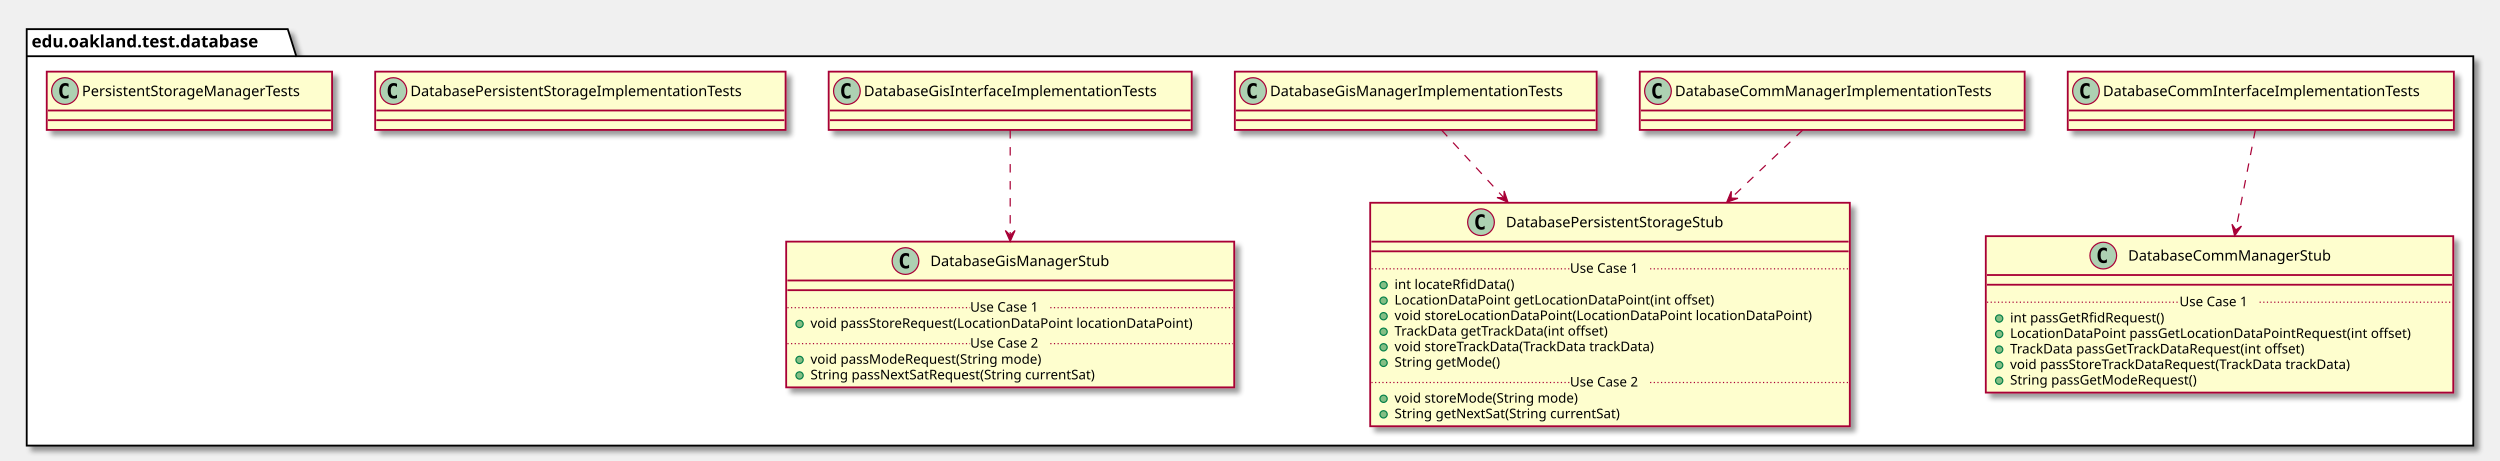
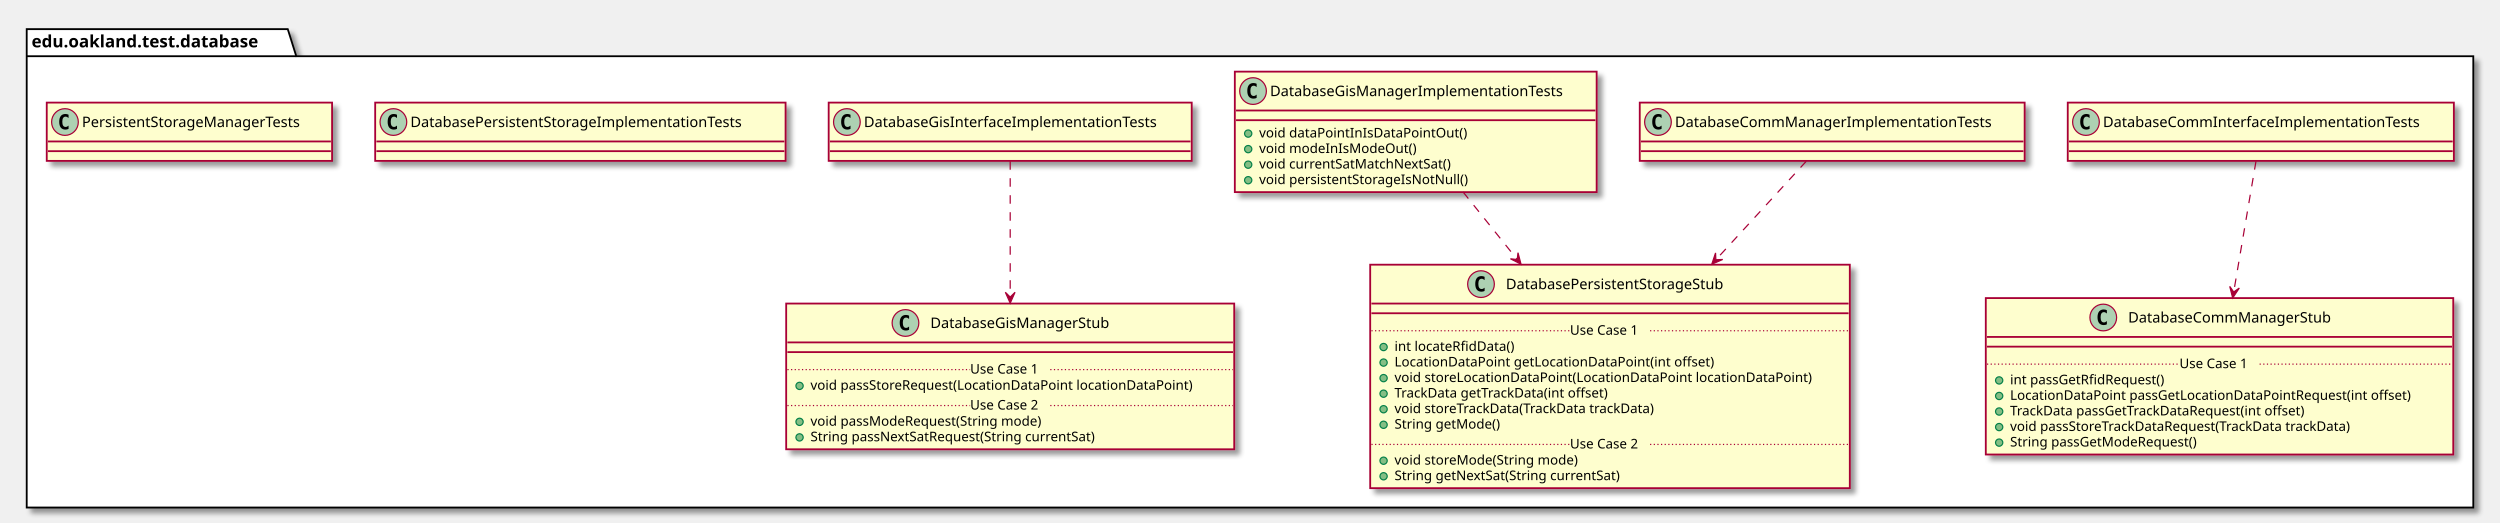
- <svg xmlns="http://www.w3.org/2000/svg" contentScriptType="application/ecmascript" contentStyleType="text/css" height="379px" preserveAspectRatio="none" style="width:2059px;height:379px;" version="1.1" viewBox="0 0 2059 379" width="2059px" zoomAndPan="magnify">
+ <svg xmlns="http://www.w3.org/2000/svg" contentScriptType="application/ecmascript" contentStyleType="text/css" height="430px" preserveAspectRatio="none" style="width:2059px;height:430px;" version="1.1" viewBox="0 0 2059 430" width="2059px" zoomAndPan="magnify">
  <defs>
-     <filter height="300%" id="f1l5qv1v375w0l" width="300%" x="-1" y="-1">
+     <filter height="300%" id="f1ispnw1kwptgt" width="300%" x="-1" y="-1">
      <feGaussianBlur result="blurOut" stdDeviation="2.0" />
      <feColorMatrix in="blurOut" result="blurOut2" type="matrix" values="0 0 0 0 0 0 0 0 0 0 0 0 0 0 0 0 0 0 .4 0" />
      <feOffset dx="4.0" dy="4.0" in="blurOut2" result="blurOut3" />
      <feBlend in="SourceGraphic" in2="blurOut3" mode="normal" />
    </filter>
  </defs>
  <g>
-     <polygon fill="#FFFFFF" filter="url(#f1l5qv1v375w0l)" points="22,24,237,24,244,46.297,2037,46.297,2037,367,22,367,22,24" style="stroke: #000000; stroke-width: 1.5;" />
+     <polygon fill="#FFFFFF" filter="url(#f1ispnw1kwptgt)" points="22,24,237,24,244,46.297,2037,46.297,2037,418,22,418,22,24" style="stroke: #000000; stroke-width: 1.5;" />
    <line style="stroke: #000000; stroke-width: 1.5;" x1="22" x2="244" y1="46.297" y2="46.297" />
    <text fill="#000000" font-family="sans-serif" font-size="14" font-weight="bold" lengthAdjust="spacingAndGlyphs" textLength="209" x="26" y="38.995">edu.oakland.test.database</text>
-     <rect fill="#FEFECE" filter="url(#f1l5qv1v375w0l)" height="48" id="DatabaseCommInterfaceImplementationTests" style="stroke: #A80036; stroke-width: 1.5;" width="318" x="1703" y="59" />
-     <ellipse cx="1718" cy="75" fill="#ADD1B2" rx="11" ry="11" style="stroke: #A80036; stroke-width: 1.0;" />
-     <path d="M1720.969,80.641 Q1720.391,80.938 1719.75,81.078 Q1719.109,81.234 1718.406,81.234 Q1715.906,81.234 1714.578,79.594 Q1713.266,77.938 1713.266,74.812 Q1713.266,71.688 1714.578,70.031 Q1715.906,68.375 1718.406,68.375 Q1719.109,68.375 1719.75,68.531 Q1720.406,68.688 1720.969,68.984 L1720.969,71.703 Q1720.344,71.125 1719.75,70.859 Q1719.156,70.578 1718.531,70.578 Q1717.188,70.578 1716.5,71.656 Q1715.812,72.719 1715.812,74.812 Q1715.812,76.906 1716.5,77.984 Q1717.188,79.047 1718.531,79.047 Q1719.156,79.047 1719.75,78.781 Q1720.344,78.5 1720.969,77.922 L1720.969,80.641 Z " />
-     <text fill="#000000" font-family="sans-serif" font-size="12" lengthAdjust="spacingAndGlyphs" textLength="286" x="1732" y="79.154">DatabaseCommInterfaceImplementationTests</text>
-     <line style="stroke: #A80036; stroke-width: 1.5;" x1="1704" x2="2020" y1="91" y2="91" />
-     <line style="stroke: #A80036; stroke-width: 1.5;" x1="1704" x2="2020" y1="99" y2="99" />
-     <rect fill="#FEFECE" filter="url(#f1l5qv1v375w0l)" height="128.828" id="DatabaseCommManagerStub" style="stroke: #A80036; stroke-width: 1.5;" width="385" x="1635.5" y="194.5" />
-     <ellipse cx="1732.25" cy="210.5" fill="#ADD1B2" rx="11" ry="11" style="stroke: #A80036; stroke-width: 1.0;" />
-     <path d="M1735.219,216.141 Q1734.641,216.438 1734,216.578 Q1733.359,216.734 1732.656,216.734 Q1730.156,216.734 1728.828,215.094 Q1727.516,213.438 1727.516,210.312 Q1727.516,207.188 1728.828,205.531 Q1730.156,203.875 1732.656,203.875 Q1733.359,203.875 1734,204.031 Q1734.656,204.188 1735.219,204.484 L1735.219,207.203 Q1734.594,206.625 1734,206.359 Q1733.406,206.078 1732.781,206.078 Q1731.438,206.078 1730.75,207.156 Q1730.062,208.219 1730.062,210.312 Q1730.062,212.406 1730.75,213.484 Q1731.438,214.547 1732.781,214.547 Q1733.406,214.547 1734,214.281 Q1734.594,214 1735.219,213.422 L1735.219,216.141 Z " />
-     <text fill="#000000" font-family="sans-serif" font-size="12" lengthAdjust="spacingAndGlyphs" textLength="183" x="1752.75" y="214.654">DatabaseCommManagerStub</text>
-     <line style="stroke: #A80036; stroke-width: 1.5;" x1="1636.5" x2="2019.5" y1="226.5" y2="226.5" />
-     <line style="stroke: #A80036; stroke-width: 1.5;" x1="1636.5" x2="2019.5" y1="234.5" y2="234.5" />
-     <ellipse cx="1646.5" cy="262.305" fill="#84BE84" rx="3" ry="3" style="stroke: #038048; stroke-width: 1.0;" />
-     <text fill="#000000" font-family="sans-serif" font-size="11" lengthAdjust="spacingAndGlyphs" textLength="141" x="1655.5" y="265.515">int passGetRfidRequest()</text>
-     <ellipse cx="1646.5" cy="275.109" fill="#84BE84" rx="3" ry="3" style="stroke: #038048; stroke-width: 1.0;" />
-     <text fill="#000000" font-family="sans-serif" font-size="11" lengthAdjust="spacingAndGlyphs" textLength="359" x="1655.5" y="278.32">LocationDataPoint passGetLocationDataPointRequest(int offset)</text>
-     <ellipse cx="1646.5" cy="287.914" fill="#84BE84" rx="3" ry="3" style="stroke: #038048; stroke-width: 1.0;" />
-     <text fill="#000000" font-family="sans-serif" font-size="11" lengthAdjust="spacingAndGlyphs" textLength="271" x="1655.5" y="291.125">TrackData passGetTrackDataRequest(int offset)</text>
-     <ellipse cx="1646.5" cy="300.719" fill="#84BE84" rx="3" ry="3" style="stroke: #038048; stroke-width: 1.0;" />
-     <text fill="#000000" font-family="sans-serif" font-size="11" lengthAdjust="spacingAndGlyphs" textLength="312" x="1655.5" y="303.929">void passStoreTrackDataRequest(TrackData trackData)</text>
-     <ellipse cx="1646.5" cy="313.523" fill="#84BE84" rx="3" ry="3" style="stroke: #038048; stroke-width: 1.0;" />
-     <text fill="#000000" font-family="sans-serif" font-size="11" lengthAdjust="spacingAndGlyphs" textLength="170" x="1655.5" y="316.734">String passGetModeRequest()</text>
-     <line style="stroke: #A80036; stroke-width: 1.0; stroke-dasharray: 1.0,2.0;" x1="1636.5" x2="1795" y1="248.902" y2="248.902" />
-     <text fill="#000000" font-family="sans-serif" font-size="11" lengthAdjust="spacingAndGlyphs" textLength="66" x="1795" y="252.21">Use Case 1</text>
-     <line style="stroke: #A80036; stroke-width: 1.0; stroke-dasharray: 1.0,2.0;" x1="1861" x2="2019.5" y1="248.902" y2="248.902" />
-     <rect fill="#FEFECE" filter="url(#f1l5qv1v375w0l)" height="48" id="DatabaseCommManagerImplementationTests" style="stroke: #A80036; stroke-width: 1.5;" width="317" x="1350.5" y="59" />
-     <ellipse cx="1365.5" cy="75" fill="#ADD1B2" rx="11" ry="11" style="stroke: #A80036; stroke-width: 1.0;" />
-     <path d="M1368.469,80.641 Q1367.891,80.938 1367.25,81.078 Q1366.609,81.234 1365.906,81.234 Q1363.406,81.234 1362.078,79.594 Q1360.766,77.938 1360.766,74.812 Q1360.766,71.688 1362.078,70.031 Q1363.406,68.375 1365.906,68.375 Q1366.609,68.375 1367.25,68.531 Q1367.906,68.688 1368.469,68.984 L1368.469,71.703 Q1367.844,71.125 1367.25,70.859 Q1366.656,70.578 1366.031,70.578 Q1364.688,70.578 1364,71.656 Q1363.312,72.719 1363.312,74.812 Q1363.312,76.906 1364,77.984 Q1364.688,79.047 1366.031,79.047 Q1366.656,79.047 1367.25,78.781 Q1367.844,78.5 1368.469,77.922 L1368.469,80.641 Z " />
-     <text fill="#000000" font-family="sans-serif" font-size="12" lengthAdjust="spacingAndGlyphs" textLength="285" x="1379.5" y="79.154">DatabaseCommManagerImplementationTests</text>
-     <line style="stroke: #A80036; stroke-width: 1.5;" x1="1351.5" x2="1666.5" y1="91" y2="91" />
-     <line style="stroke: #A80036; stroke-width: 1.5;" x1="1351.5" x2="1666.5" y1="99" y2="99" />
-     <rect fill="#FEFECE" filter="url(#f1l5qv1v375w0l)" height="184.047" id="DatabasePersistentStorageStub" style="stroke: #A80036; stroke-width: 1.5;" width="395" x="1128.5" y="167" />
-     <ellipse cx="1219.75" cy="183" fill="#ADD1B2" rx="11" ry="11" style="stroke: #A80036; stroke-width: 1.0;" />
-     <path d="M1222.719,188.641 Q1222.141,188.938 1221.5,189.078 Q1220.859,189.234 1220.156,189.234 Q1217.656,189.234 1216.328,187.594 Q1215.016,185.938 1215.016,182.812 Q1215.016,179.688 1216.328,178.031 Q1217.656,176.375 1220.156,176.375 Q1220.859,176.375 1221.5,176.531 Q1222.156,176.688 1222.719,176.984 L1222.719,179.703 Q1222.094,179.125 1221.5,178.859 Q1220.906,178.578 1220.281,178.578 Q1218.938,178.578 1218.25,179.656 Q1217.562,180.719 1217.562,182.812 Q1217.562,184.906 1218.25,185.984 Q1218.938,187.047 1220.281,187.047 Q1220.906,187.047 1221.5,186.781 Q1222.094,186.5 1222.719,185.922 L1222.719,188.641 Z " />
-     <text fill="#000000" font-family="sans-serif" font-size="12" lengthAdjust="spacingAndGlyphs" textLength="204" x="1240.25" y="187.154">DatabasePersistentStorageStub</text>
-     <line style="stroke: #A80036; stroke-width: 1.5;" x1="1129.5" x2="1522.5" y1="199" y2="199" />
-     <line style="stroke: #A80036; stroke-width: 1.5;" x1="1129.5" x2="1522.5" y1="207" y2="207" />
-     <ellipse cx="1139.5" cy="234.805" fill="#84BE84" rx="3" ry="3" style="stroke: #038048; stroke-width: 1.0;" />
-     <text fill="#000000" font-family="sans-serif" font-size="11" lengthAdjust="spacingAndGlyphs" textLength="107" x="1148.5" y="238.015">int locateRfidData()</text>
-     <ellipse cx="1139.5" cy="247.609" fill="#84BE84" rx="3" ry="3" style="stroke: #038048; stroke-width: 1.0;" />
-     <text fill="#000000" font-family="sans-serif" font-size="11" lengthAdjust="spacingAndGlyphs" textLength="283" x="1148.5" y="250.82">LocationDataPoint getLocationDataPoint(int offset)</text>
-     <ellipse cx="1139.5" cy="260.414" fill="#84BE84" rx="3" ry="3" style="stroke: #038048; stroke-width: 1.0;" />
-     <text fill="#000000" font-family="sans-serif" font-size="11" lengthAdjust="spacingAndGlyphs" textLength="369" x="1148.5" y="263.625">void storeLocationDataPoint(LocationDataPoint locationDataPoint)</text>
-     <ellipse cx="1139.5" cy="273.219" fill="#84BE84" rx="3" ry="3" style="stroke: #038048; stroke-width: 1.0;" />
-     <text fill="#000000" font-family="sans-serif" font-size="11" lengthAdjust="spacingAndGlyphs" textLength="195" x="1148.5" y="276.429">TrackData getTrackData(int offset)</text>
-     <ellipse cx="1139.5" cy="286.023" fill="#84BE84" rx="3" ry="3" style="stroke: #038048; stroke-width: 1.0;" />
-     <text fill="#000000" font-family="sans-serif" font-size="11" lengthAdjust="spacingAndGlyphs" textLength="237" x="1148.5" y="289.234">void storeTrackData(TrackData trackData)</text>
-     <ellipse cx="1139.5" cy="298.828" fill="#84BE84" rx="3" ry="3" style="stroke: #038048; stroke-width: 1.0;" />
-     <text fill="#000000" font-family="sans-serif" font-size="11" lengthAdjust="spacingAndGlyphs" textLength="94" x="1148.5" y="302.039">String getMode()</text>
-     <line style="stroke: #A80036; stroke-width: 1.0; stroke-dasharray: 1.0,2.0;" x1="1129.5" x2="1293" y1="221.402" y2="221.402" />
-     <text fill="#000000" font-family="sans-serif" font-size="11" lengthAdjust="spacingAndGlyphs" textLength="66" x="1293" y="224.71">Use Case 1</text>
-     <line style="stroke: #A80036; stroke-width: 1.0; stroke-dasharray: 1.0,2.0;" x1="1359" x2="1522.5" y1="221.402" y2="221.402" />
-     <ellipse cx="1139.5" cy="328.438" fill="#84BE84" rx="3" ry="3" style="stroke: #038048; stroke-width: 1.0;" />
-     <text fill="#000000" font-family="sans-serif" font-size="11" lengthAdjust="spacingAndGlyphs" textLength="165" x="1148.5" y="331.648">void storeMode(String mode)</text>
-     <ellipse cx="1139.5" cy="341.242" fill="#84BE84" rx="3" ry="3" style="stroke: #038048; stroke-width: 1.0;" />
-     <text fill="#000000" font-family="sans-serif" font-size="11" lengthAdjust="spacingAndGlyphs" textLength="206" x="1148.5" y="344.453">String getNextSat(String currentSat)</text>
-     <line style="stroke: #A80036; stroke-width: 1.0; stroke-dasharray: 1.0,2.0;" x1="1129.5" x2="1293" y1="315.035" y2="315.035" />
-     <text fill="#000000" font-family="sans-serif" font-size="11" lengthAdjust="spacingAndGlyphs" textLength="66" x="1293" y="318.343">Use Case 2</text>
-     <line style="stroke: #A80036; stroke-width: 1.0; stroke-dasharray: 1.0,2.0;" x1="1359" x2="1522.5" y1="315.035" y2="315.035" />
-     <rect fill="#FEFECE" filter="url(#f1l5qv1v375w0l)" height="48" id="DatabaseGisInterfaceImplementationTests" style="stroke: #A80036; stroke-width: 1.5;" width="299" x="682.5" y="59" />
-     <ellipse cx="697.5" cy="75" fill="#ADD1B2" rx="11" ry="11" style="stroke: #A80036; stroke-width: 1.0;" />
-     <path d="M700.469,80.641 Q699.891,80.938 699.25,81.078 Q698.609,81.234 697.906,81.234 Q695.406,81.234 694.078,79.594 Q692.766,77.938 692.766,74.812 Q692.766,71.688 694.078,70.031 Q695.406,68.375 697.906,68.375 Q698.609,68.375 699.25,68.531 Q699.906,68.688 700.469,68.984 L700.469,71.703 Q699.844,71.125 699.25,70.859 Q698.656,70.578 698.031,70.578 Q696.688,70.578 696,71.656 Q695.312,72.719 695.312,74.812 Q695.312,76.906 696,77.984 Q696.688,79.047 698.031,79.047 Q698.656,79.047 699.25,78.781 Q699.844,78.5 700.469,77.922 L700.469,80.641 Z " />
-     <text fill="#000000" font-family="sans-serif" font-size="12" lengthAdjust="spacingAndGlyphs" textLength="267" x="711.5" y="79.154">DatabaseGisInterfaceImplementationTests</text>
-     <line style="stroke: #A80036; stroke-width: 1.5;" x1="683.5" x2="980.5" y1="91" y2="91" />
-     <line style="stroke: #A80036; stroke-width: 1.5;" x1="683.5" x2="980.5" y1="99" y2="99" />
-     <rect fill="#FEFECE" filter="url(#f1l5qv1v375w0l)" height="120.023" id="DatabaseGisManagerStub" style="stroke: #A80036; stroke-width: 1.5;" width="369" x="647.5" y="199" />
-     <ellipse cx="745.75" cy="215" fill="#ADD1B2" rx="11" ry="11" style="stroke: #A80036; stroke-width: 1.0;" />
-     <path d="M748.719,220.641 Q748.141,220.938 747.5,221.078 Q746.859,221.234 746.156,221.234 Q743.656,221.234 742.328,219.594 Q741.016,217.938 741.016,214.812 Q741.016,211.688 742.328,210.031 Q743.656,208.375 746.156,208.375 Q746.859,208.375 747.5,208.531 Q748.156,208.688 748.719,208.984 L748.719,211.703 Q748.094,211.125 747.5,210.859 Q746.906,210.578 746.281,210.578 Q744.938,210.578 744.25,211.656 Q743.562,212.719 743.562,214.812 Q743.562,216.906 744.25,217.984 Q744.938,219.047 746.281,219.047 Q746.906,219.047 747.5,218.781 Q748.094,218.5 748.719,217.922 L748.719,220.641 Z " />
-     <text fill="#000000" font-family="sans-serif" font-size="12" lengthAdjust="spacingAndGlyphs" textLength="164" x="766.25" y="219.154">DatabaseGisManagerStub</text>
-     <line style="stroke: #A80036; stroke-width: 1.5;" x1="648.5" x2="1015.5" y1="231" y2="231" />
-     <line style="stroke: #A80036; stroke-width: 1.5;" x1="648.5" x2="1015.5" y1="239" y2="239" />
-     <ellipse cx="658.5" cy="266.805" fill="#84BE84" rx="3" ry="3" style="stroke: #038048; stroke-width: 1.0;" />
-     <text fill="#000000" font-family="sans-serif" font-size="11" lengthAdjust="spacingAndGlyphs" textLength="343" x="667.5" y="270.015">void passStoreRequest(LocationDataPoint locationDataPoint)</text>
-     <line style="stroke: #A80036; stroke-width: 1.0; stroke-dasharray: 1.0,2.0;" x1="648.5" x2="799" y1="253.402" y2="253.402" />
-     <text fill="#000000" font-family="sans-serif" font-size="11" lengthAdjust="spacingAndGlyphs" textLength="66" x="799" y="256.71">Use Case 1</text>
-     <line style="stroke: #A80036; stroke-width: 1.0; stroke-dasharray: 1.0,2.0;" x1="865" x2="1015.5" y1="253.402" y2="253.402" />
-     <ellipse cx="658.5" cy="296.414" fill="#84BE84" rx="3" ry="3" style="stroke: #038048; stroke-width: 1.0;" />
-     <text fill="#000000" font-family="sans-serif" font-size="11" lengthAdjust="spacingAndGlyphs" textLength="209" x="667.5" y="299.625">void passModeRequest(String mode)</text>
-     <ellipse cx="658.5" cy="309.219" fill="#84BE84" rx="3" ry="3" style="stroke: #038048; stroke-width: 1.0;" />
-     <text fill="#000000" font-family="sans-serif" font-size="11" lengthAdjust="spacingAndGlyphs" textLength="262" x="667.5" y="312.429">String passNextSatRequest(String currentSat)</text>
-     <line style="stroke: #A80036; stroke-width: 1.0; stroke-dasharray: 1.0,2.0;" x1="648.5" x2="799" y1="283.012" y2="283.012" />
-     <text fill="#000000" font-family="sans-serif" font-size="11" lengthAdjust="spacingAndGlyphs" textLength="66" x="799" y="286.32">Use Case 2</text>
-     <line style="stroke: #A80036; stroke-width: 1.0; stroke-dasharray: 1.0,2.0;" x1="865" x2="1015.5" y1="283.012" y2="283.012" />
-     <rect fill="#FEFECE" filter="url(#f1l5qv1v375w0l)" height="48" id="DatabaseGisManagerImplementationTests" style="stroke: #A80036; stroke-width: 1.5;" width="298" x="1017" y="59" />
+     <rect fill="#FEFECE" filter="url(#f1ispnw1kwptgt)" height="48" id="DatabaseCommInterfaceImplementationTests" style="stroke: #A80036; stroke-width: 1.5;" width="318" x="1703" y="84.5" />
+     <ellipse cx="1718" cy="100.5" fill="#ADD1B2" rx="11" ry="11" style="stroke: #A80036; stroke-width: 1.0;" />
+     <path d="M1720.969,106.141 Q1720.391,106.438 1719.75,106.578 Q1719.109,106.734 1718.406,106.734 Q1715.906,106.734 1714.578,105.094 Q1713.266,103.438 1713.266,100.312 Q1713.266,97.188 1714.578,95.531 Q1715.906,93.875 1718.406,93.875 Q1719.109,93.875 1719.75,94.031 Q1720.406,94.188 1720.969,94.484 L1720.969,97.203 Q1720.344,96.625 1719.75,96.359 Q1719.156,96.078 1718.531,96.078 Q1717.188,96.078 1716.5,97.156 Q1715.812,98.219 1715.812,100.312 Q1715.812,102.406 1716.5,103.484 Q1717.188,104.547 1718.531,104.547 Q1719.156,104.547 1719.75,104.281 Q1720.344,104 1720.969,103.422 L1720.969,106.141 Z " />
+     <text fill="#000000" font-family="sans-serif" font-size="12" lengthAdjust="spacingAndGlyphs" textLength="286" x="1732" y="104.654">DatabaseCommInterfaceImplementationTests</text>
+     <line style="stroke: #A80036; stroke-width: 1.5;" x1="1704" x2="2020" y1="116.5" y2="116.5" />
+     <line style="stroke: #A80036; stroke-width: 1.5;" x1="1704" x2="2020" y1="124.5" y2="124.5" />
+     <rect fill="#FEFECE" filter="url(#f1ispnw1kwptgt)" height="128.828" id="DatabaseCommManagerStub" style="stroke: #A80036; stroke-width: 1.5;" width="385" x="1635.5" y="245.5" />
+     <ellipse cx="1732.25" cy="261.5" fill="#ADD1B2" rx="11" ry="11" style="stroke: #A80036; stroke-width: 1.0;" />
+     <path d="M1735.219,267.141 Q1734.641,267.438 1734,267.578 Q1733.359,267.734 1732.656,267.734 Q1730.156,267.734 1728.828,266.094 Q1727.516,264.438 1727.516,261.312 Q1727.516,258.188 1728.828,256.531 Q1730.156,254.875 1732.656,254.875 Q1733.359,254.875 1734,255.031 Q1734.656,255.188 1735.219,255.484 L1735.219,258.203 Q1734.594,257.625 1734,257.359 Q1733.406,257.078 1732.781,257.078 Q1731.438,257.078 1730.75,258.156 Q1730.062,259.219 1730.062,261.312 Q1730.062,263.406 1730.75,264.484 Q1731.438,265.547 1732.781,265.547 Q1733.406,265.547 1734,265.281 Q1734.594,265 1735.219,264.422 L1735.219,267.141 Z " />
+     <text fill="#000000" font-family="sans-serif" font-size="12" lengthAdjust="spacingAndGlyphs" textLength="183" x="1752.75" y="265.654">DatabaseCommManagerStub</text>
+     <line style="stroke: #A80036; stroke-width: 1.5;" x1="1636.5" x2="2019.5" y1="277.5" y2="277.5" />
+     <line style="stroke: #A80036; stroke-width: 1.5;" x1="1636.5" x2="2019.5" y1="285.5" y2="285.5" />
+     <ellipse cx="1646.5" cy="313.305" fill="#84BE84" rx="3" ry="3" style="stroke: #038048; stroke-width: 1.0;" />
+     <text fill="#000000" font-family="sans-serif" font-size="11" lengthAdjust="spacingAndGlyphs" textLength="141" x="1655.5" y="316.515">int passGetRfidRequest()</text>
+     <ellipse cx="1646.5" cy="326.109" fill="#84BE84" rx="3" ry="3" style="stroke: #038048; stroke-width: 1.0;" />
+     <text fill="#000000" font-family="sans-serif" font-size="11" lengthAdjust="spacingAndGlyphs" textLength="359" x="1655.5" y="329.32">LocationDataPoint passGetLocationDataPointRequest(int offset)</text>
+     <ellipse cx="1646.5" cy="338.914" fill="#84BE84" rx="3" ry="3" style="stroke: #038048; stroke-width: 1.0;" />
+     <text fill="#000000" font-family="sans-serif" font-size="11" lengthAdjust="spacingAndGlyphs" textLength="271" x="1655.5" y="342.125">TrackData passGetTrackDataRequest(int offset)</text>
+     <ellipse cx="1646.5" cy="351.719" fill="#84BE84" rx="3" ry="3" style="stroke: #038048; stroke-width: 1.0;" />
+     <text fill="#000000" font-family="sans-serif" font-size="11" lengthAdjust="spacingAndGlyphs" textLength="312" x="1655.5" y="354.929">void passStoreTrackDataRequest(TrackData trackData)</text>
+     <ellipse cx="1646.5" cy="364.523" fill="#84BE84" rx="3" ry="3" style="stroke: #038048; stroke-width: 1.0;" />
+     <text fill="#000000" font-family="sans-serif" font-size="11" lengthAdjust="spacingAndGlyphs" textLength="170" x="1655.5" y="367.734">String passGetModeRequest()</text>
+     <line style="stroke: #A80036; stroke-width: 1.0; stroke-dasharray: 1.0,2.0;" x1="1636.5" x2="1795" y1="299.902" y2="299.902" />
+     <text fill="#000000" font-family="sans-serif" font-size="11" lengthAdjust="spacingAndGlyphs" textLength="66" x="1795" y="303.21">Use Case 1</text>
+     <line style="stroke: #A80036; stroke-width: 1.0; stroke-dasharray: 1.0,2.0;" x1="1861" x2="2019.5" y1="299.902" y2="299.902" />
+     <rect fill="#FEFECE" filter="url(#f1ispnw1kwptgt)" height="48" id="DatabaseCommManagerImplementationTests" style="stroke: #A80036; stroke-width: 1.5;" width="317" x="1350.5" y="84.5" />
+     <ellipse cx="1365.5" cy="100.5" fill="#ADD1B2" rx="11" ry="11" style="stroke: #A80036; stroke-width: 1.0;" />
+     <path d="M1368.469,106.141 Q1367.891,106.438 1367.25,106.578 Q1366.609,106.734 1365.906,106.734 Q1363.406,106.734 1362.078,105.094 Q1360.766,103.438 1360.766,100.312 Q1360.766,97.188 1362.078,95.531 Q1363.406,93.875 1365.906,93.875 Q1366.609,93.875 1367.25,94.031 Q1367.906,94.188 1368.469,94.484 L1368.469,97.203 Q1367.844,96.625 1367.25,96.359 Q1366.656,96.078 1366.031,96.078 Q1364.688,96.078 1364,97.156 Q1363.312,98.219 1363.312,100.312 Q1363.312,102.406 1364,103.484 Q1364.688,104.547 1366.031,104.547 Q1366.656,104.547 1367.25,104.281 Q1367.844,104 1368.469,103.422 L1368.469,106.141 Z " />
+     <text fill="#000000" font-family="sans-serif" font-size="12" lengthAdjust="spacingAndGlyphs" textLength="285" x="1379.5" y="104.654">DatabaseCommManagerImplementationTests</text>
+     <line style="stroke: #A80036; stroke-width: 1.5;" x1="1351.5" x2="1666.5" y1="116.5" y2="116.5" />
+     <line style="stroke: #A80036; stroke-width: 1.5;" x1="1351.5" x2="1666.5" y1="124.5" y2="124.5" />
+     <rect fill="#FEFECE" filter="url(#f1ispnw1kwptgt)" height="184.047" id="DatabasePersistentStorageStub" style="stroke: #A80036; stroke-width: 1.5;" width="395" x="1128.5" y="218" />
+     <ellipse cx="1219.75" cy="234" fill="#ADD1B2" rx="11" ry="11" style="stroke: #A80036; stroke-width: 1.0;" />
+     <path d="M1222.719,239.641 Q1222.141,239.938 1221.5,240.078 Q1220.859,240.234 1220.156,240.234 Q1217.656,240.234 1216.328,238.594 Q1215.016,236.938 1215.016,233.812 Q1215.016,230.688 1216.328,229.031 Q1217.656,227.375 1220.156,227.375 Q1220.859,227.375 1221.5,227.531 Q1222.156,227.688 1222.719,227.984 L1222.719,230.703 Q1222.094,230.125 1221.5,229.859 Q1220.906,229.578 1220.281,229.578 Q1218.938,229.578 1218.25,230.656 Q1217.562,231.719 1217.562,233.812 Q1217.562,235.906 1218.25,236.984 Q1218.938,238.047 1220.281,238.047 Q1220.906,238.047 1221.5,237.781 Q1222.094,237.5 1222.719,236.922 L1222.719,239.641 Z " />
+     <text fill="#000000" font-family="sans-serif" font-size="12" lengthAdjust="spacingAndGlyphs" textLength="204" x="1240.25" y="238.154">DatabasePersistentStorageStub</text>
+     <line style="stroke: #A80036; stroke-width: 1.5;" x1="1129.5" x2="1522.5" y1="250" y2="250" />
+     <line style="stroke: #A80036; stroke-width: 1.5;" x1="1129.5" x2="1522.5" y1="258" y2="258" />
+     <ellipse cx="1139.5" cy="285.805" fill="#84BE84" rx="3" ry="3" style="stroke: #038048; stroke-width: 1.0;" />
+     <text fill="#000000" font-family="sans-serif" font-size="11" lengthAdjust="spacingAndGlyphs" textLength="107" x="1148.5" y="289.015">int locateRfidData()</text>
+     <ellipse cx="1139.5" cy="298.609" fill="#84BE84" rx="3" ry="3" style="stroke: #038048; stroke-width: 1.0;" />
+     <text fill="#000000" font-family="sans-serif" font-size="11" lengthAdjust="spacingAndGlyphs" textLength="283" x="1148.5" y="301.82">LocationDataPoint getLocationDataPoint(int offset)</text>
+     <ellipse cx="1139.5" cy="311.414" fill="#84BE84" rx="3" ry="3" style="stroke: #038048; stroke-width: 1.0;" />
+     <text fill="#000000" font-family="sans-serif" font-size="11" lengthAdjust="spacingAndGlyphs" textLength="369" x="1148.5" y="314.625">void storeLocationDataPoint(LocationDataPoint locationDataPoint)</text>
+     <ellipse cx="1139.5" cy="324.219" fill="#84BE84" rx="3" ry="3" style="stroke: #038048; stroke-width: 1.0;" />
+     <text fill="#000000" font-family="sans-serif" font-size="11" lengthAdjust="spacingAndGlyphs" textLength="195" x="1148.5" y="327.429">TrackData getTrackData(int offset)</text>
+     <ellipse cx="1139.5" cy="337.023" fill="#84BE84" rx="3" ry="3" style="stroke: #038048; stroke-width: 1.0;" />
+     <text fill="#000000" font-family="sans-serif" font-size="11" lengthAdjust="spacingAndGlyphs" textLength="237" x="1148.5" y="340.234">void storeTrackData(TrackData trackData)</text>
+     <ellipse cx="1139.5" cy="349.828" fill="#84BE84" rx="3" ry="3" style="stroke: #038048; stroke-width: 1.0;" />
+     <text fill="#000000" font-family="sans-serif" font-size="11" lengthAdjust="spacingAndGlyphs" textLength="94" x="1148.5" y="353.039">String getMode()</text>
+     <line style="stroke: #A80036; stroke-width: 1.0; stroke-dasharray: 1.0,2.0;" x1="1129.5" x2="1293" y1="272.402" y2="272.402" />
+     <text fill="#000000" font-family="sans-serif" font-size="11" lengthAdjust="spacingAndGlyphs" textLength="66" x="1293" y="275.71">Use Case 1</text>
+     <line style="stroke: #A80036; stroke-width: 1.0; stroke-dasharray: 1.0,2.0;" x1="1359" x2="1522.5" y1="272.402" y2="272.402" />
+     <ellipse cx="1139.5" cy="379.438" fill="#84BE84" rx="3" ry="3" style="stroke: #038048; stroke-width: 1.0;" />
+     <text fill="#000000" font-family="sans-serif" font-size="11" lengthAdjust="spacingAndGlyphs" textLength="165" x="1148.5" y="382.648">void storeMode(String mode)</text>
+     <ellipse cx="1139.5" cy="392.242" fill="#84BE84" rx="3" ry="3" style="stroke: #038048; stroke-width: 1.0;" />
+     <text fill="#000000" font-family="sans-serif" font-size="11" lengthAdjust="spacingAndGlyphs" textLength="206" x="1148.5" y="395.453">String getNextSat(String currentSat)</text>
+     <line style="stroke: #A80036; stroke-width: 1.0; stroke-dasharray: 1.0,2.0;" x1="1129.5" x2="1293" y1="366.035" y2="366.035" />
+     <text fill="#000000" font-family="sans-serif" font-size="11" lengthAdjust="spacingAndGlyphs" textLength="66" x="1293" y="369.343">Use Case 2</text>
+     <line style="stroke: #A80036; stroke-width: 1.0; stroke-dasharray: 1.0,2.0;" x1="1359" x2="1522.5" y1="366.035" y2="366.035" />
+     <rect fill="#FEFECE" filter="url(#f1ispnw1kwptgt)" height="48" id="DatabaseGisInterfaceImplementationTests" style="stroke: #A80036; stroke-width: 1.5;" width="299" x="682.5" y="84.5" />
+     <ellipse cx="697.5" cy="100.5" fill="#ADD1B2" rx="11" ry="11" style="stroke: #A80036; stroke-width: 1.0;" />
+     <path d="M700.469,106.141 Q699.891,106.438 699.25,106.578 Q698.609,106.734 697.906,106.734 Q695.406,106.734 694.078,105.094 Q692.766,103.438 692.766,100.312 Q692.766,97.188 694.078,95.531 Q695.406,93.875 697.906,93.875 Q698.609,93.875 699.25,94.031 Q699.906,94.188 700.469,94.484 L700.469,97.203 Q699.844,96.625 699.25,96.359 Q698.656,96.078 698.031,96.078 Q696.688,96.078 696,97.156 Q695.312,98.219 695.312,100.312 Q695.312,102.406 696,103.484 Q696.688,104.547 698.031,104.547 Q698.656,104.547 699.25,104.281 Q699.844,104 700.469,103.422 L700.469,106.141 Z " />
+     <text fill="#000000" font-family="sans-serif" font-size="12" lengthAdjust="spacingAndGlyphs" textLength="267" x="711.5" y="104.654">DatabaseGisInterfaceImplementationTests</text>
+     <line style="stroke: #A80036; stroke-width: 1.5;" x1="683.5" x2="980.5" y1="116.5" y2="116.5" />
+     <line style="stroke: #A80036; stroke-width: 1.5;" x1="683.5" x2="980.5" y1="124.5" y2="124.5" />
+     <rect fill="#FEFECE" filter="url(#f1ispnw1kwptgt)" height="120.023" id="DatabaseGisManagerStub" style="stroke: #A80036; stroke-width: 1.5;" width="369" x="647.5" y="250" />
+     <ellipse cx="745.75" cy="266" fill="#ADD1B2" rx="11" ry="11" style="stroke: #A80036; stroke-width: 1.0;" />
+     <path d="M748.719,271.641 Q748.141,271.938 747.5,272.078 Q746.859,272.234 746.156,272.234 Q743.656,272.234 742.328,270.594 Q741.016,268.938 741.016,265.812 Q741.016,262.688 742.328,261.031 Q743.656,259.375 746.156,259.375 Q746.859,259.375 747.5,259.531 Q748.156,259.688 748.719,259.984 L748.719,262.703 Q748.094,262.125 747.5,261.859 Q746.906,261.578 746.281,261.578 Q744.938,261.578 744.25,262.656 Q743.562,263.719 743.562,265.812 Q743.562,267.906 744.25,268.984 Q744.938,270.047 746.281,270.047 Q746.906,270.047 747.5,269.781 Q748.094,269.5 748.719,268.922 L748.719,271.641 Z " />
+     <text fill="#000000" font-family="sans-serif" font-size="12" lengthAdjust="spacingAndGlyphs" textLength="164" x="766.25" y="270.154">DatabaseGisManagerStub</text>
+     <line style="stroke: #A80036; stroke-width: 1.5;" x1="648.5" x2="1015.5" y1="282" y2="282" />
+     <line style="stroke: #A80036; stroke-width: 1.5;" x1="648.5" x2="1015.5" y1="290" y2="290" />
+     <ellipse cx="658.5" cy="317.805" fill="#84BE84" rx="3" ry="3" style="stroke: #038048; stroke-width: 1.0;" />
+     <text fill="#000000" font-family="sans-serif" font-size="11" lengthAdjust="spacingAndGlyphs" textLength="343" x="667.5" y="321.015">void passStoreRequest(LocationDataPoint locationDataPoint)</text>
+     <line style="stroke: #A80036; stroke-width: 1.0; stroke-dasharray: 1.0,2.0;" x1="648.5" x2="799" y1="304.402" y2="304.402" />
+     <text fill="#000000" font-family="sans-serif" font-size="11" lengthAdjust="spacingAndGlyphs" textLength="66" x="799" y="307.71">Use Case 1</text>
+     <line style="stroke: #A80036; stroke-width: 1.0; stroke-dasharray: 1.0,2.0;" x1="865" x2="1015.5" y1="304.402" y2="304.402" />
+     <ellipse cx="658.5" cy="347.414" fill="#84BE84" rx="3" ry="3" style="stroke: #038048; stroke-width: 1.0;" />
+     <text fill="#000000" font-family="sans-serif" font-size="11" lengthAdjust="spacingAndGlyphs" textLength="209" x="667.5" y="350.625">void passModeRequest(String mode)</text>
+     <ellipse cx="658.5" cy="360.219" fill="#84BE84" rx="3" ry="3" style="stroke: #038048; stroke-width: 1.0;" />
+     <text fill="#000000" font-family="sans-serif" font-size="11" lengthAdjust="spacingAndGlyphs" textLength="262" x="667.5" y="363.429">String passNextSatRequest(String currentSat)</text>
+     <line style="stroke: #A80036; stroke-width: 1.0; stroke-dasharray: 1.0,2.0;" x1="648.5" x2="799" y1="334.012" y2="334.012" />
+     <text fill="#000000" font-family="sans-serif" font-size="11" lengthAdjust="spacingAndGlyphs" textLength="66" x="799" y="337.32">Use Case 2</text>
+     <line style="stroke: #A80036; stroke-width: 1.0; stroke-dasharray: 1.0,2.0;" x1="865" x2="1015.5" y1="334.012" y2="334.012" />
+     <rect fill="#FEFECE" filter="url(#f1ispnw1kwptgt)" height="99.219" id="DatabaseGisManagerImplementationTests" style="stroke: #A80036; stroke-width: 1.5;" width="298" x="1017" y="59" />
    <ellipse cx="1032" cy="75" fill="#ADD1B2" rx="11" ry="11" style="stroke: #A80036; stroke-width: 1.0;" />
    <path d="M1034.969,80.641 Q1034.391,80.938 1033.75,81.078 Q1033.109,81.234 1032.406,81.234 Q1029.906,81.234 1028.578,79.594 Q1027.266,77.938 1027.266,74.812 Q1027.266,71.688 1028.578,70.031 Q1029.906,68.375 1032.406,68.375 Q1033.109,68.375 1033.75,68.531 Q1034.406,68.688 1034.969,68.984 L1034.969,71.703 Q1034.344,71.125 1033.75,70.859 Q1033.156,70.578 1032.531,70.578 Q1031.188,70.578 1030.5,71.656 Q1029.812,72.719 1029.812,74.812 Q1029.812,76.906 1030.5,77.984 Q1031.188,79.047 1032.531,79.047 Q1033.156,79.047 1033.75,78.781 Q1034.344,78.5 1034.969,77.922 L1034.969,80.641 Z " />
    <text fill="#000000" font-family="sans-serif" font-size="12" lengthAdjust="spacingAndGlyphs" textLength="266" x="1046" y="79.154">DatabaseGisManagerImplementationTests</text>
    <line style="stroke: #A80036; stroke-width: 1.5;" x1="1018" x2="1314" y1="91" y2="91" />
    <line style="stroke: #A80036; stroke-width: 1.5;" x1="1018" x2="1314" y1="99" y2="99" />
-     <rect fill="#FEFECE" filter="url(#f1l5qv1v375w0l)" height="48" id="DatabasePersistentStorageImplementationTests" style="stroke: #A80036; stroke-width: 1.5;" width="338" x="309" y="59" />
-     <ellipse cx="324" cy="75" fill="#ADD1B2" rx="11" ry="11" style="stroke: #A80036; stroke-width: 1.0;" />
-     <path d="M326.969,80.641 Q326.391,80.938 325.75,81.078 Q325.109,81.234 324.406,81.234 Q321.906,81.234 320.578,79.594 Q319.266,77.938 319.266,74.812 Q319.266,71.688 320.578,70.031 Q321.906,68.375 324.406,68.375 Q325.109,68.375 325.75,68.531 Q326.406,68.688 326.969,68.984 L326.969,71.703 Q326.344,71.125 325.75,70.859 Q325.156,70.578 324.531,70.578 Q323.188,70.578 322.5,71.656 Q321.812,72.719 321.812,74.812 Q321.812,76.906 322.5,77.984 Q323.188,79.047 324.531,79.047 Q325.156,79.047 325.75,78.781 Q326.344,78.5 326.969,77.922 L326.969,80.641 Z " />
-     <text fill="#000000" font-family="sans-serif" font-size="12" lengthAdjust="spacingAndGlyphs" textLength="306" x="338" y="79.154">DatabasePersistentStorageImplementationTests</text>
-     <line style="stroke: #A80036; stroke-width: 1.5;" x1="310" x2="646" y1="91" y2="91" />
-     <line style="stroke: #A80036; stroke-width: 1.5;" x1="310" x2="646" y1="99" y2="99" />
-     <rect fill="#FEFECE" filter="url(#f1l5qv1v375w0l)" height="48" id="PersistentStorageManagerTests" style="stroke: #A80036; stroke-width: 1.5;" width="235" x="38.5" y="59" />
-     <ellipse cx="53.5" cy="75" fill="#ADD1B2" rx="11" ry="11" style="stroke: #A80036; stroke-width: 1.0;" />
-     <path d="M56.469,80.641 Q55.891,80.938 55.25,81.078 Q54.609,81.234 53.906,81.234 Q51.406,81.234 50.078,79.594 Q48.766,77.938 48.766,74.812 Q48.766,71.688 50.078,70.031 Q51.406,68.375 53.906,68.375 Q54.609,68.375 55.25,68.531 Q55.906,68.688 56.469,68.984 L56.469,71.703 Q55.844,71.125 55.25,70.859 Q54.656,70.578 54.031,70.578 Q52.688,70.578 52,71.656 Q51.312,72.719 51.312,74.812 Q51.312,76.906 52,77.984 Q52.688,79.047 54.031,79.047 Q54.656,79.047 55.25,78.781 Q55.844,78.5 56.469,77.922 L56.469,80.641 Z " />
-     <text fill="#000000" font-family="sans-serif" font-size="12" lengthAdjust="spacingAndGlyphs" textLength="203" x="67.5" y="79.154">PersistentStorageManagerTests</text>
-     <line style="stroke: #A80036; stroke-width: 1.5;" x1="39.5" x2="272.5" y1="91" y2="91" />
-     <line style="stroke: #A80036; stroke-width: 1.5;" x1="39.5" x2="272.5" y1="99" y2="99" />
-     <path d="M1857.49,107.11 C1853.39,128.08 1847.13,160.09 1841.43,189.25 " fill="none" id="DatabaseCommInterfaceImplementationTests-&gt;DatabaseCommManagerStub" style="stroke: #A80036; stroke-width: 1.0; stroke-dasharray: 7.0,7.0;" />
-     <polygon fill="#A80036" points="1840.45,194.27,1846.097,186.201,1841.406,189.362,1838.244,184.671,1840.45,194.27" style="stroke: #A80036; stroke-width: 1.0;" />
-     <path d="M1484.7,107.11 C1469.17,121.87 1447.88,142.12 1425.93,162.98 " fill="none" id="DatabaseCommManagerImplementationTests-&gt;DatabasePersistentStorageStub" style="stroke: #A80036; stroke-width: 1.0; stroke-dasharray: 7.0,7.0;" />
-     <polygon fill="#A80036" points="1422.12,166.61,1431.402,163.317,1425.747,163.168,1425.896,157.514,1422.12,166.61" style="stroke: #A80036; stroke-width: 1.0;" />
-     <path d="M832,107.11 C832,129.13 832,163.32 832,193.6 " fill="none" id="DatabaseGisInterfaceImplementationTests-&gt;DatabaseGisManagerStub" style="stroke: #A80036; stroke-width: 1.0; stroke-dasharray: 7.0,7.0;" />
-     <polygon fill="#A80036" points="832,198.81,836,189.81,832,193.81,828,189.81,832,198.81" style="stroke: #A80036; stroke-width: 1.0;" />
-     <path d="M1187.25,107.11 C1200.77,121.81 1219.29,141.95 1238.39,162.72 " fill="none" id="DatabaseGisManagerImplementationTests-&gt;DatabasePersistentStorageStub" style="stroke: #A80036; stroke-width: 1.0; stroke-dasharray: 7.0,7.0;" />
-     <polygon fill="#A80036" points="1241.96,166.61,1238.817,157.276,1238.578,162.928,1232.926,162.688,1241.96,166.61" style="stroke: #A80036; stroke-width: 1.0;" />
+     <ellipse cx="1028" cy="110" fill="#84BE84" rx="3" ry="3" style="stroke: #038048; stroke-width: 1.0;" />
+     <text fill="#000000" font-family="sans-serif" font-size="11" lengthAdjust="spacingAndGlyphs" textLength="182" x="1037" y="113.21">void dataPointInIsDataPointOut()</text>
+     <ellipse cx="1028" cy="122.805" fill="#84BE84" rx="3" ry="3" style="stroke: #038048; stroke-width: 1.0;" />
+     <text fill="#000000" font-family="sans-serif" font-size="11" lengthAdjust="spacingAndGlyphs" textLength="137" x="1037" y="126.015">void modeInIsModeOut()</text>
+     <ellipse cx="1028" cy="135.609" fill="#84BE84" rx="3" ry="3" style="stroke: #038048; stroke-width: 1.0;" />
+     <text fill="#000000" font-family="sans-serif" font-size="11" lengthAdjust="spacingAndGlyphs" textLength="172" x="1037" y="138.82">void currentSatMatchNextSat()</text>
+     <ellipse cx="1028" cy="148.414" fill="#84BE84" rx="3" ry="3" style="stroke: #038048; stroke-width: 1.0;" />
+     <text fill="#000000" font-family="sans-serif" font-size="11" lengthAdjust="spacingAndGlyphs" textLength="188" x="1037" y="151.625">void persistentStorageIsNotNull()</text>
+     <rect fill="#FEFECE" filter="url(#f1ispnw1kwptgt)" height="48" id="DatabasePersistentStorageImplementationTests" style="stroke: #A80036; stroke-width: 1.5;" width="338" x="309" y="84.5" />
+     <ellipse cx="324" cy="100.5" fill="#ADD1B2" rx="11" ry="11" style="stroke: #A80036; stroke-width: 1.0;" />
+     <path d="M326.969,106.141 Q326.391,106.438 325.75,106.578 Q325.109,106.734 324.406,106.734 Q321.906,106.734 320.578,105.094 Q319.266,103.438 319.266,100.312 Q319.266,97.188 320.578,95.531 Q321.906,93.875 324.406,93.875 Q325.109,93.875 325.75,94.031 Q326.406,94.188 326.969,94.484 L326.969,97.203 Q326.344,96.625 325.75,96.359 Q325.156,96.078 324.531,96.078 Q323.188,96.078 322.5,97.156 Q321.812,98.219 321.812,100.312 Q321.812,102.406 322.5,103.484 Q323.188,104.547 324.531,104.547 Q325.156,104.547 325.75,104.281 Q326.344,104 326.969,103.422 L326.969,106.141 Z " />
+     <text fill="#000000" font-family="sans-serif" font-size="12" lengthAdjust="spacingAndGlyphs" textLength="306" x="338" y="104.654">DatabasePersistentStorageImplementationTests</text>
+     <line style="stroke: #A80036; stroke-width: 1.5;" x1="310" x2="646" y1="116.5" y2="116.5" />
+     <line style="stroke: #A80036; stroke-width: 1.5;" x1="310" x2="646" y1="124.5" y2="124.5" />
+     <rect fill="#FEFECE" filter="url(#f1ispnw1kwptgt)" height="48" id="PersistentStorageManagerTests" style="stroke: #A80036; stroke-width: 1.5;" width="235" x="38.5" y="84.5" />
+     <ellipse cx="53.5" cy="100.5" fill="#ADD1B2" rx="11" ry="11" style="stroke: #A80036; stroke-width: 1.0;" />
+     <path d="M56.469,106.141 Q55.891,106.438 55.25,106.578 Q54.609,106.734 53.906,106.734 Q51.406,106.734 50.078,105.094 Q48.766,103.438 48.766,100.312 Q48.766,97.188 50.078,95.531 Q51.406,93.875 53.906,93.875 Q54.609,93.875 55.25,94.031 Q55.906,94.188 56.469,94.484 L56.469,97.203 Q55.844,96.625 55.25,96.359 Q54.656,96.078 54.031,96.078 Q52.688,96.078 52,97.156 Q51.312,98.219 51.312,100.312 Q51.312,102.406 52,103.484 Q52.688,104.547 54.031,104.547 Q54.656,104.547 55.25,104.281 Q55.844,104 56.469,103.422 L56.469,106.141 Z " />
+     <text fill="#000000" font-family="sans-serif" font-size="12" lengthAdjust="spacingAndGlyphs" textLength="203" x="67.5" y="104.654">PersistentStorageManagerTests</text>
+     <line style="stroke: #A80036; stroke-width: 1.5;" x1="39.5" x2="272.5" y1="116.5" y2="116.5" />
+     <line style="stroke: #A80036; stroke-width: 1.5;" x1="39.5" x2="272.5" y1="124.5" y2="124.5" />
+     <path d="M1858.03,132.78 C1853.56,159.04 1846.07,202.98 1839.69,240.41 " fill="none" id="DatabaseCommInterfaceImplementationTests-&gt;DatabaseCommManagerStub" style="stroke: #A80036; stroke-width: 1.0; stroke-dasharray: 7.0,7.0;" />
+     <polygon fill="#A80036" points="1838.84,245.42,1844.3,237.223,1839.683,240.492,1836.414,235.875,1838.84,245.42" style="stroke: #A80036; stroke-width: 1.0;" />
+     <path d="M1487.65,132.78 C1469.15,152.94 1441.09,183.53 1413.52,213.59 " fill="none" id="DatabaseCommManagerImplementationTests-&gt;DatabasePersistentStorageStub" style="stroke: #A80036; stroke-width: 1.0; stroke-dasharray: 7.0,7.0;" />
+     <polygon fill="#A80036" points="1409.81,217.63,1418.836,213.689,1413.185,213.941,1412.933,208.289,1409.81,217.63" style="stroke: #A80036; stroke-width: 1.0;" />
+     <path d="M832,132.78 C832,160.02 832,206.3 832,244.59 " fill="none" id="DatabaseGisInterfaceImplementationTests-&gt;DatabaseGisManagerStub" style="stroke: #A80036; stroke-width: 1.0; stroke-dasharray: 7.0,7.0;" />
+     <polygon fill="#A80036" points="832,249.7,836,240.7,832,244.7,828,240.7,832,249.7" style="stroke: #A80036; stroke-width: 1.0;" />
+     <path d="M1204.94,158.05 C1218.35,174.78 1233.88,194.14 1249.25,213.3 " fill="none" id="DatabaseGisManagerImplementationTests-&gt;DatabasePersistentStorageStub" style="stroke: #A80036; stroke-width: 1.0; stroke-dasharray: 7.0,7.0;" />
+     <polygon fill="#A80036" points="1252.73,217.65,1250.218,208.127,1249.601,213.75,1243.978,213.133,1252.73,217.65" style="stroke: #A80036; stroke-width: 1.0;" />
  </g>
</svg>
